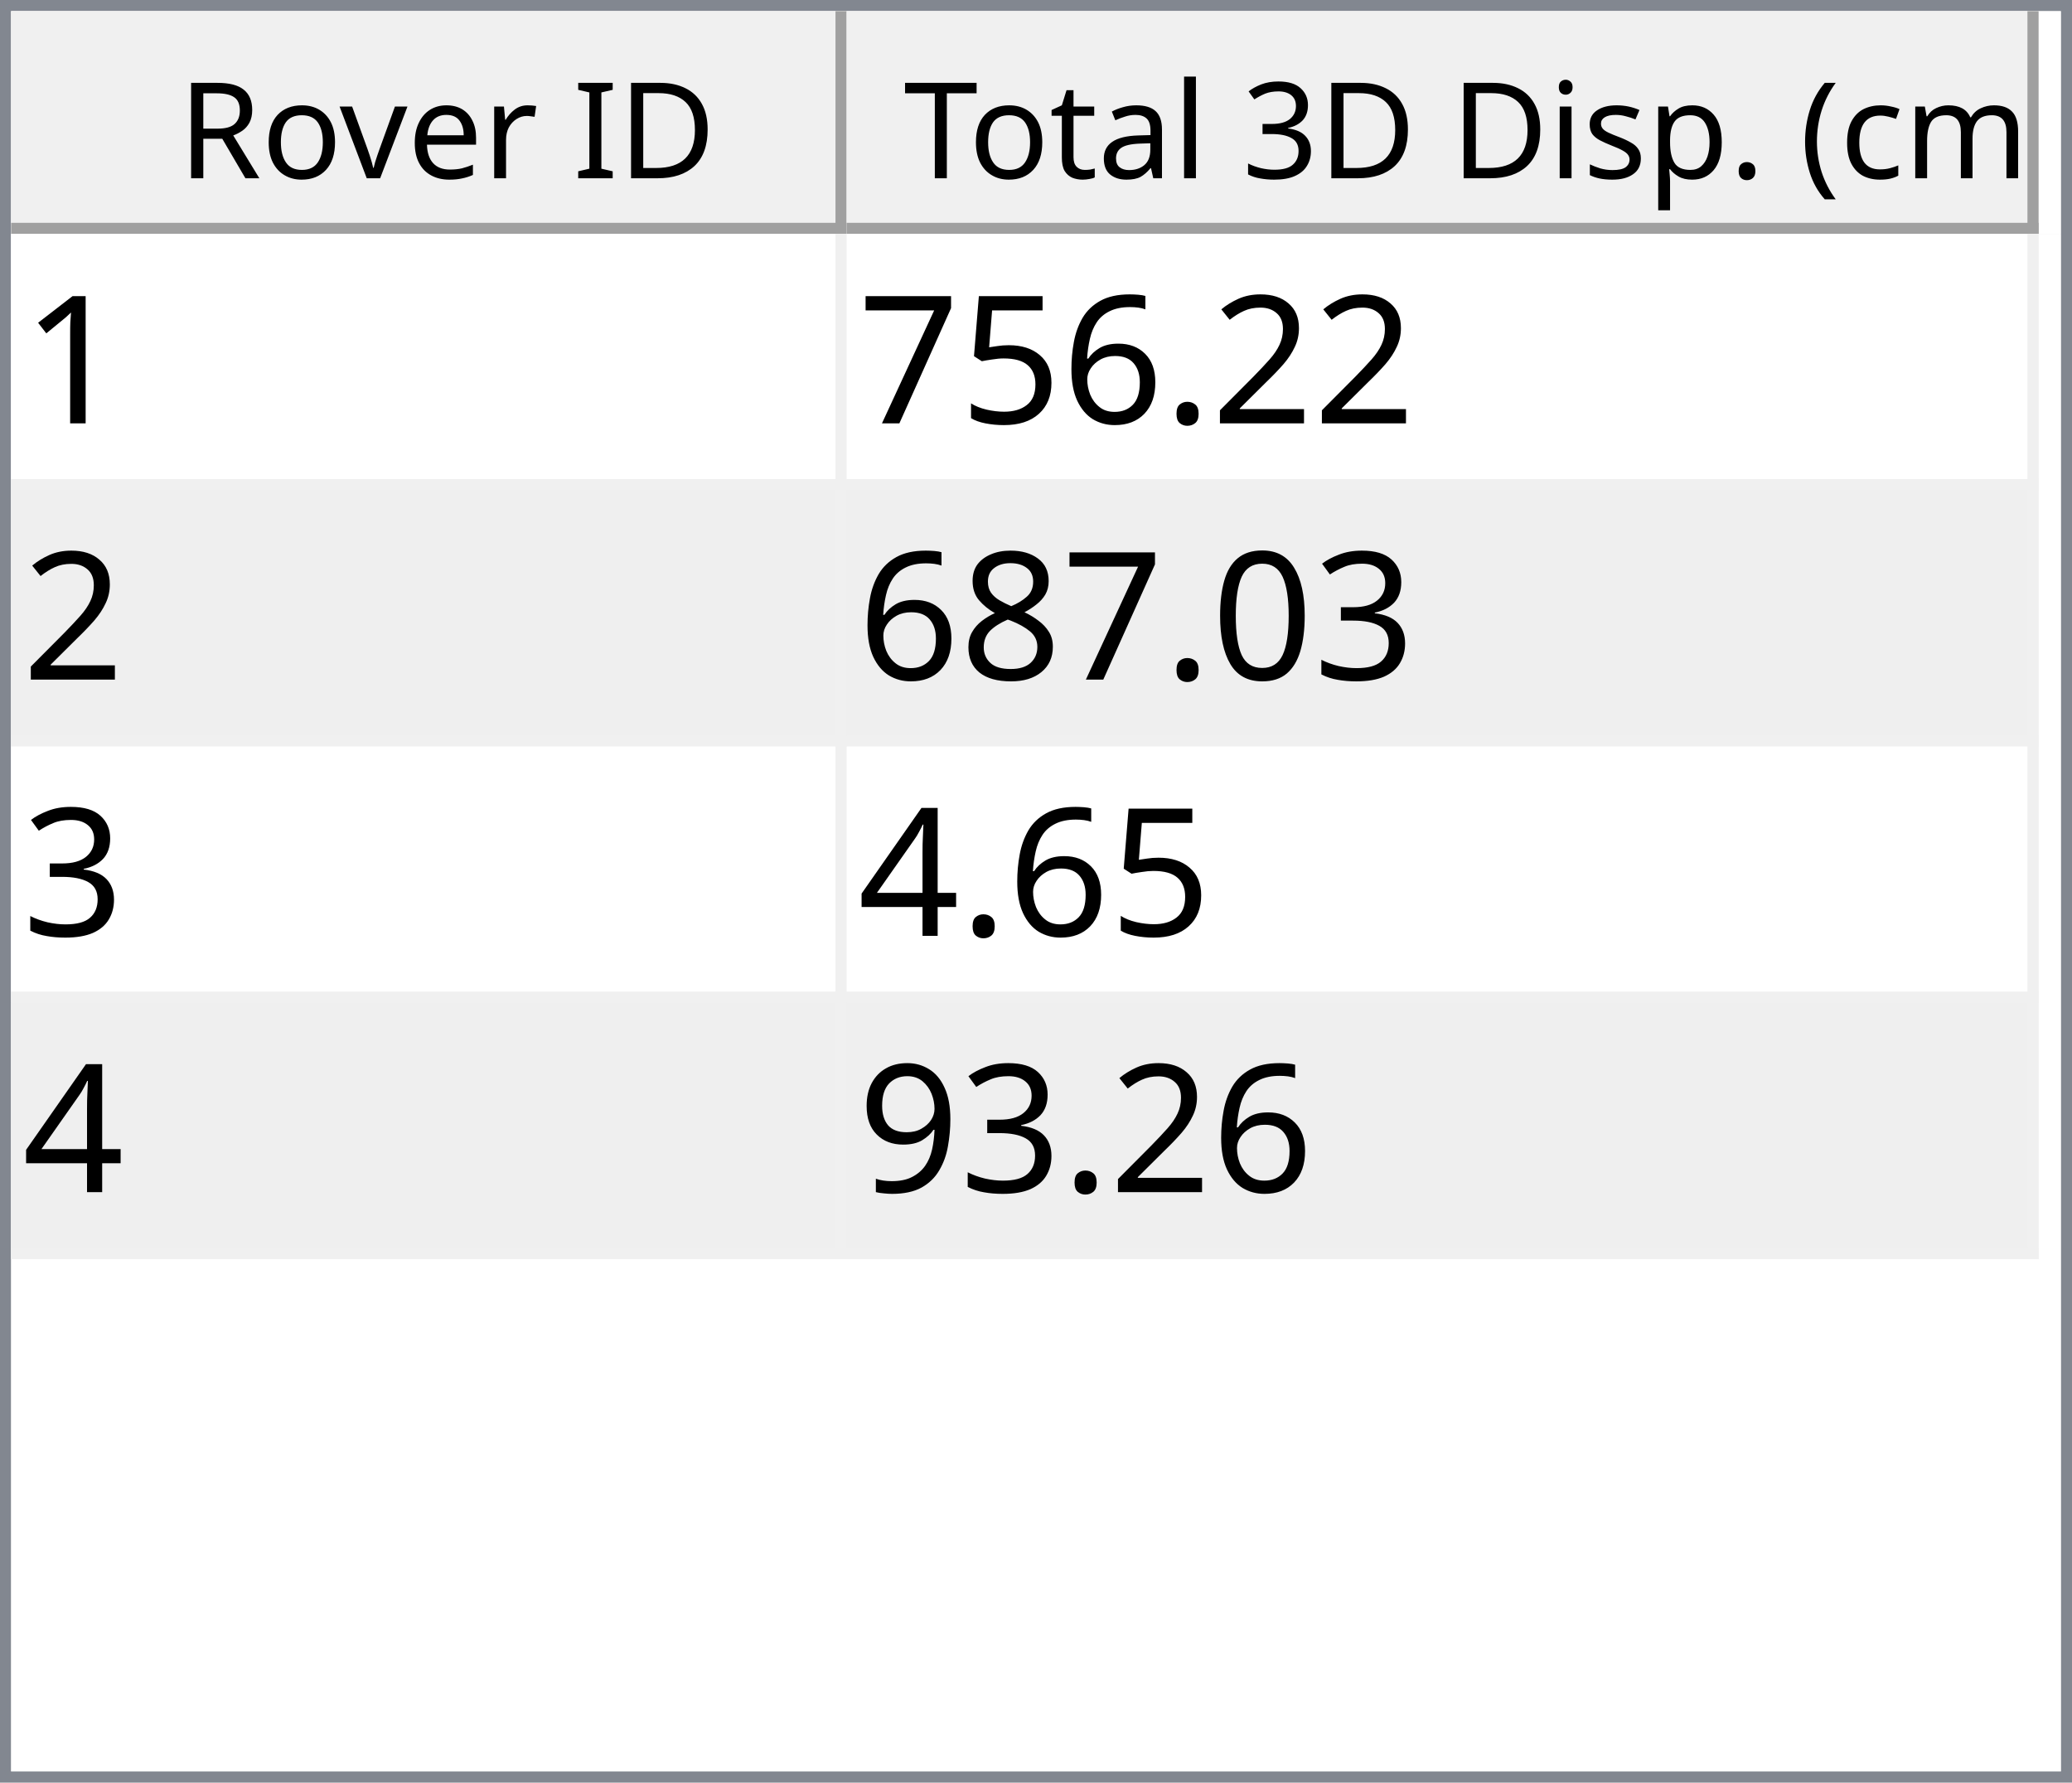
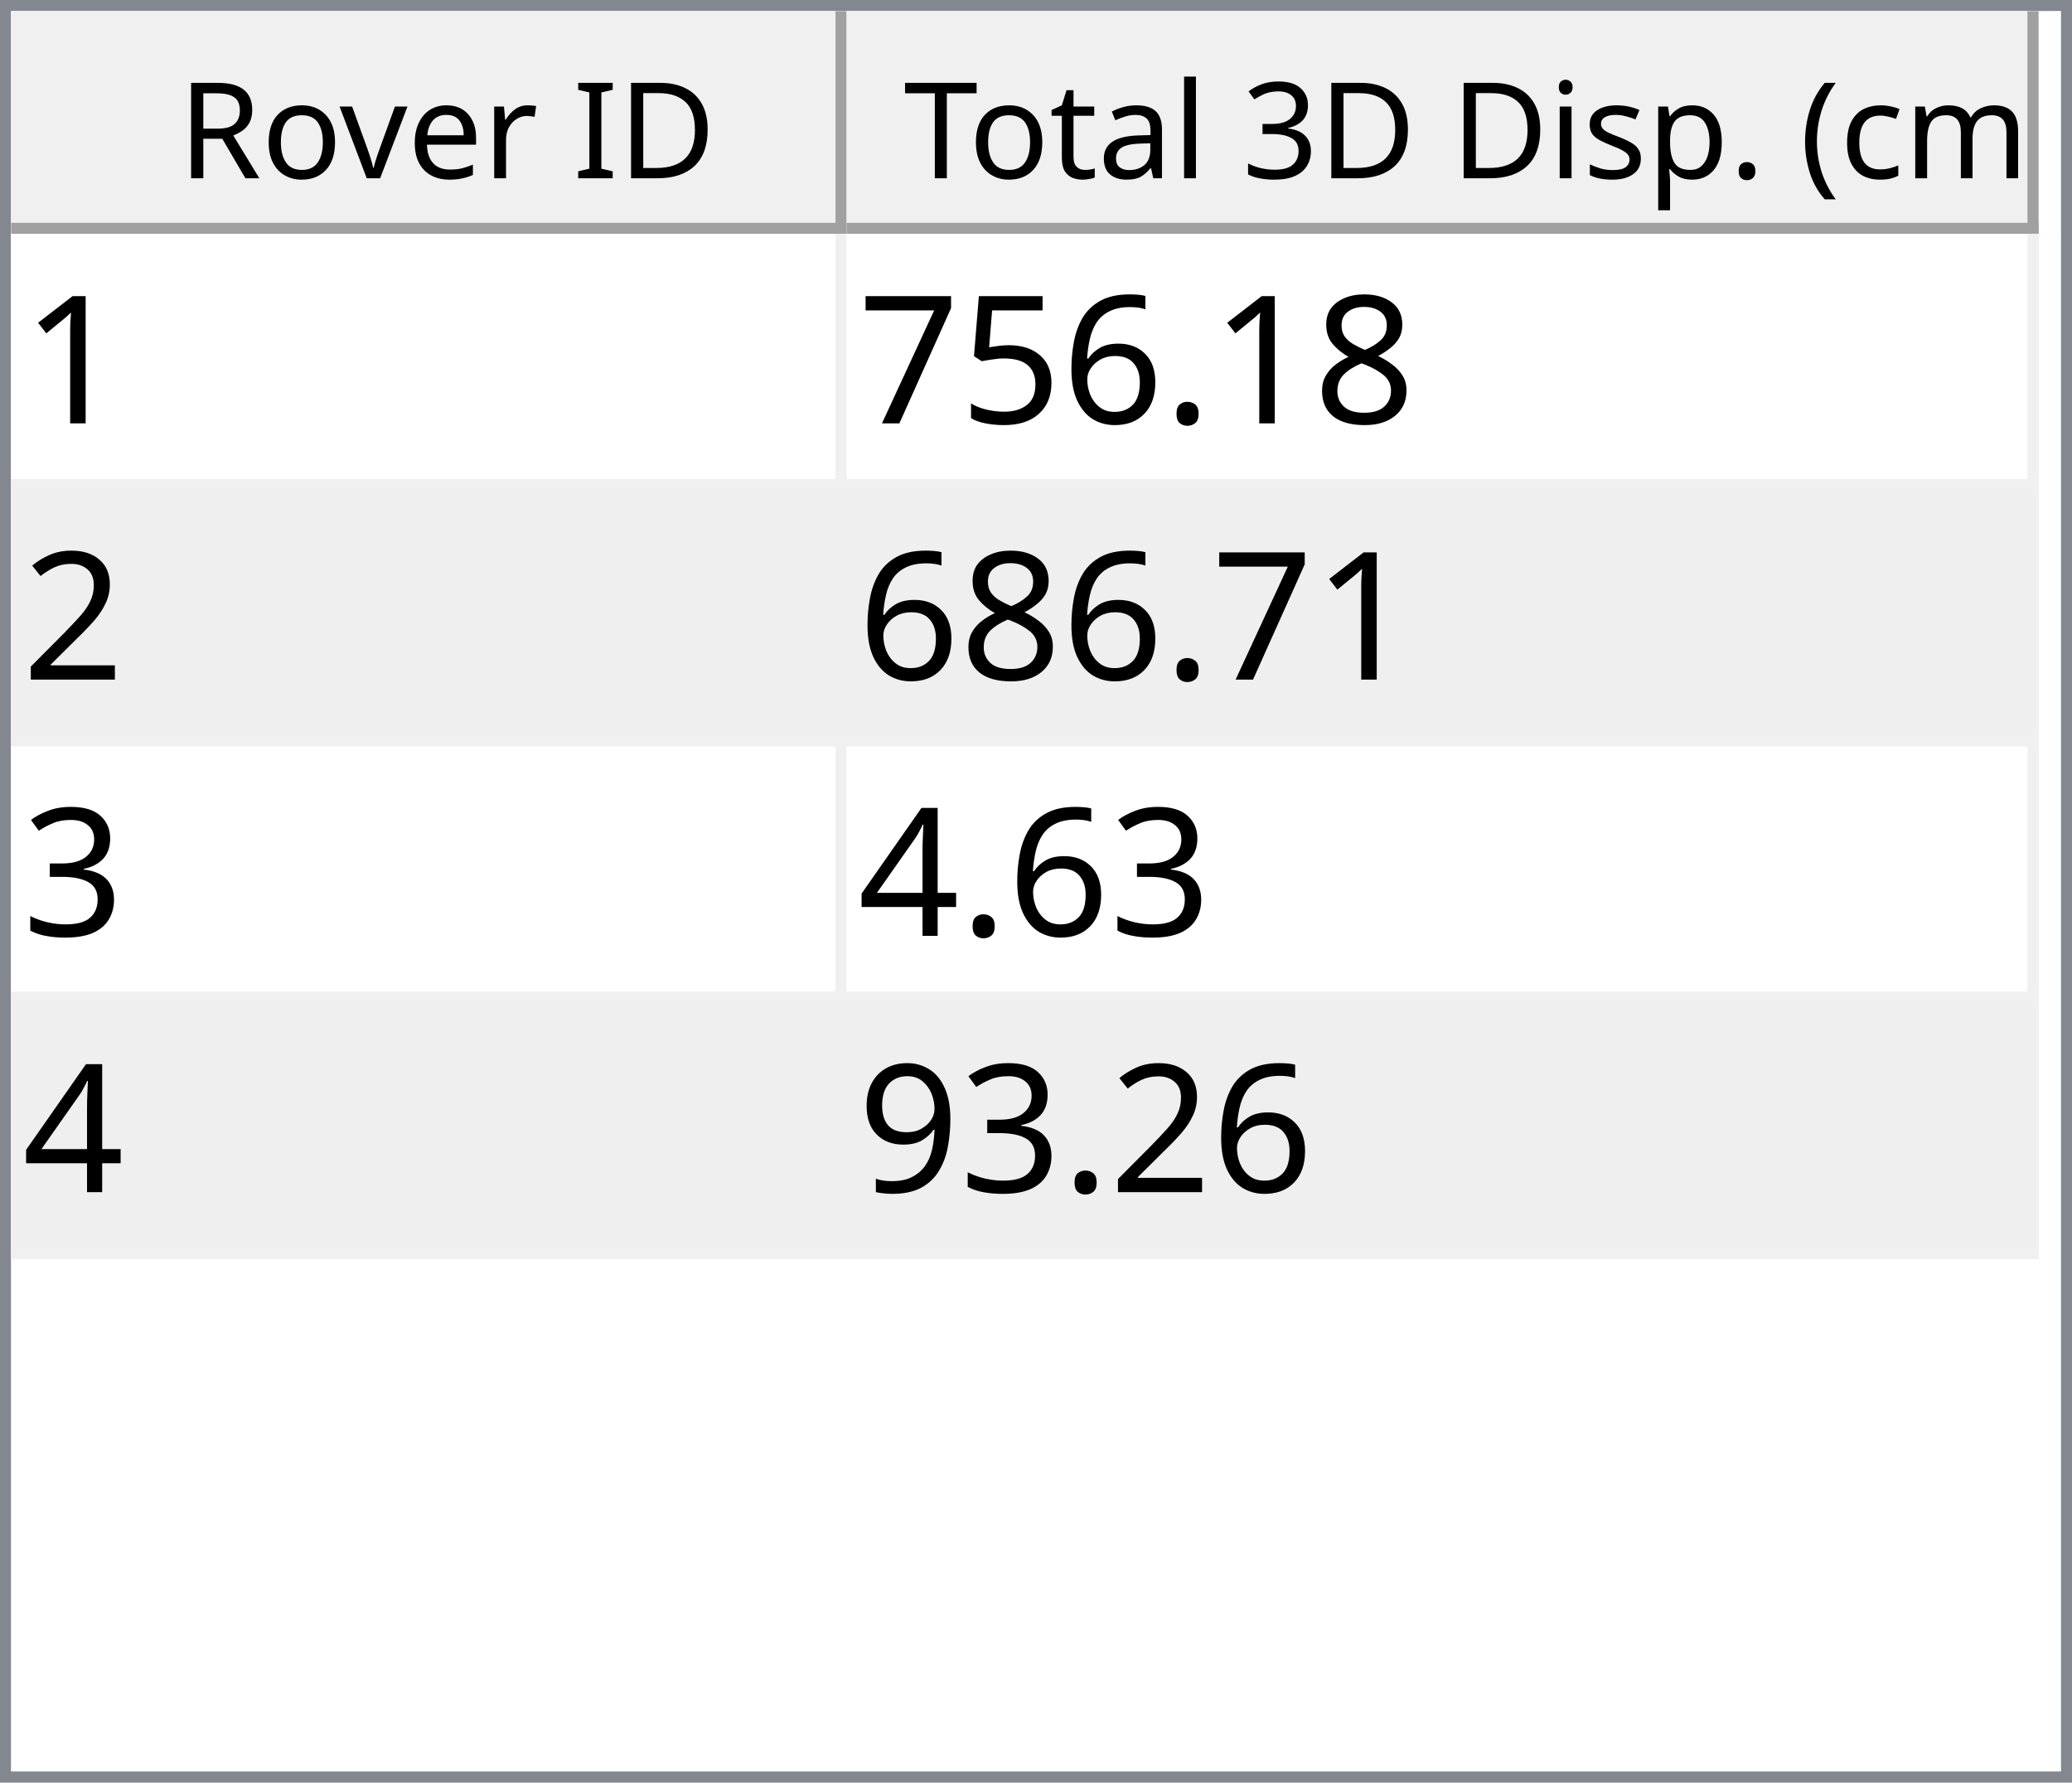
<svg xmlns="http://www.w3.org/2000/svg" style="fill-opacity:1; color-rendering:auto; color-interpolation:auto; text-rendering:auto; stroke:black; stroke-linecap:square; stroke-miterlimit:10; shape-rendering:auto; stroke-opacity:1; fill:black; stroke-dasharray:none; font-weight:normal; stroke-width:1; font-family:'Dialog'; font-style:normal; stroke-linejoin:miter; font-size:12px; stroke-dashoffset:0; image-rendering:auto;" width="186" height="160">
  <defs id="genericDefs" />
  <g>
    <defs id="defs1">
      <clipPath clipPathUnits="userSpaceOnUse" id="clipPath1">
        <path d="M0 0 L186 0 L186 160 L0 160 L0 0 Z" />
      </clipPath>
      <clipPath clipPathUnits="userSpaceOnUse" id="clipPath2">
        <path d="M0 0 L0 160 L186 160 L186 0 Z" />
      </clipPath>
      <clipPath clipPathUnits="userSpaceOnUse" id="clipPath3">
        <path d="M0 0 L0 20 L184 20 L184 0 Z" />
      </clipPath>
      <clipPath clipPathUnits="userSpaceOnUse" id="clipPath4">
        <path d="M0 0 L0 20 L75 20 L75 0 Z" />
      </clipPath>
      <clipPath clipPathUnits="userSpaceOnUse" id="clipPath5">
        <path d="M1 1 L1 19 L74 19 L74 1 Z" />
      </clipPath>
      <clipPath clipPathUnits="userSpaceOnUse" id="clipPath6">
        <path d="M0 0 L0 18 L73 18 L73 0 Z" />
      </clipPath>
      <clipPath clipPathUnits="userSpaceOnUse" id="clipPath7">
        <path d="M-0.5 -0.5 L-0.5 19.5 L74.5 19.5 L74.5 -0.5 Z" />
      </clipPath>
      <clipPath clipPathUnits="userSpaceOnUse" id="clipPath8">
        <path d="M0 0 L0 20 L107 20 L107 0 Z" />
      </clipPath>
      <clipPath clipPathUnits="userSpaceOnUse" id="clipPath9">
        <path d="M1 1 L1 19 L106 19 L106 1 Z" />
      </clipPath>
      <clipPath clipPathUnits="userSpaceOnUse" id="clipPath10">
        <path d="M0 0 L0 18 L105 18 L105 0 Z" />
      </clipPath>
      <clipPath clipPathUnits="userSpaceOnUse" id="clipPath11">
        <path d="M-0.5 -0.5 L-0.5 19.5 L106.5 19.5 L106.5 -0.5 Z" />
      </clipPath>
      <clipPath clipPathUnits="userSpaceOnUse" id="clipPath12">
        <path d="M0 0 L0 138 L184 138 L184 0 Z" />
      </clipPath>
      <clipPath clipPathUnits="userSpaceOnUse" id="clipPath13">
        <path d="M0 0 L0 92 L182 92 L182 0 Z" />
      </clipPath>
      <clipPath clipPathUnits="userSpaceOnUse" id="clipPath14">
        <path d="M-0.5 -0.5 L-0.5 91.5 L181.5 91.5 L181.5 -0.5 Z" />
      </clipPath>
      <clipPath clipPathUnits="userSpaceOnUse" id="clipPath15">
        <path d="M0 0 L0 22 L74 22 L74 0 Z" />
      </clipPath>
      <clipPath clipPathUnits="userSpaceOnUse" id="clipPath16">
        <path d="M0 0 L0 22 L106 22 L106 0 Z" />
      </clipPath>
      <font horiz-adv-x="64.551" id="font1">
        <font-face ascent="107.91" descent="25.098" units-per-em="100" style="font-style:normal; font-family:Segoe UI; font-weight:normal;" />
        <missing-glyph horiz-adv-x="64.551" d="M8.109 0 L8.109 68.266 L56.453 68.266 L56.453 0 L8.109 0 ZM15.328 7.234 L49.219 7.234 L49.219 61.031 L15.328 61.031 L15.328 7.234 Z" />
        <glyph unicode="D" horiz-adv-x="70.117" d="M9.188 0 L9.188 70.016 L28.516 70.016 Q65.531 70.016 65.531 35.891 Q65.531 19.672 55.25 9.836 Q44.969 0 27.734 0 L9.188 0 ZM17.391 62.594 L17.391 7.422 L27.828 7.422 Q41.609 7.422 49.273 14.797 Q56.938 22.172 56.938 35.688 Q56.938 62.594 28.328 62.594 L17.391 62.594 Z" />
        <glyph unicode="I" horiz-adv-x="26.611" d="M17.391 0 L9.188 0 L9.188 70.016 L17.391 70.016 L17.391 0 Z" />
        <glyph unicode=" " horiz-adv-x="27.393" d="" />
        <glyph unicode="r" horiz-adv-x="34.766" d="M34.188 41.891 Q32.078 43.5 28.125 43.5 Q23 43.5 19.555 38.672 Q16.109 33.844 16.109 25.484 L16.109 0 L8.109 0 L8.109 50 L16.109 50 L16.109 39.703 L16.312 39.703 Q18.016 44.969 21.531 47.922 Q25.047 50.875 29.391 50.875 Q32.516 50.875 34.188 50.203 L34.188 41.891 Z" />
        <glyph unicode="e" horiz-adv-x="52.295" d="M48.297 23 L12.984 23 Q13.188 14.656 17.484 10.109 Q21.781 5.562 29.297 5.562 Q37.75 5.562 44.828 11.141 L44.828 3.609 Q38.234 -1.172 27.391 -1.172 Q16.797 -1.172 10.742 5.641 Q4.688 12.453 4.688 24.812 Q4.688 36.469 11.305 43.82 Q17.922 51.172 27.734 51.172 Q37.547 51.172 42.922 44.828 Q48.297 38.484 48.297 27.203 L48.297 23 ZM40.094 29.781 Q40.047 36.719 36.75 40.578 Q33.453 44.438 27.594 44.438 Q21.922 44.438 17.969 40.383 Q14.016 36.328 13.094 29.781 L40.094 29.781 Z" />
        <glyph unicode="v" horiz-adv-x="47.9" d="M47.406 50 L27.484 0 L19.625 0 L0.688 50 L9.469 50 L22.172 13.672 Q23.578 9.672 23.922 6.688 L24.125 6.688 Q24.609 10.453 25.688 13.484 L38.969 50 L47.406 50 Z" />
        <glyph unicode="o" horiz-adv-x="58.594" d="M29 -1.172 Q17.922 -1.172 11.305 5.836 Q4.688 12.844 4.688 24.422 Q4.688 37.016 11.57 44.094 Q18.453 51.172 30.172 51.172 Q41.359 51.172 47.633 44.289 Q53.906 37.406 53.906 25.203 Q53.906 13.234 47.141 6.031 Q40.375 -1.172 29 -1.172 ZM29.594 44.438 Q21.875 44.438 17.383 39.188 Q12.891 33.938 12.891 24.703 Q12.891 15.828 17.43 10.695 Q21.969 5.562 29.594 5.562 Q37.359 5.562 41.531 10.594 Q45.703 15.625 45.703 24.906 Q45.703 34.281 41.531 39.359 Q37.359 44.438 29.594 44.438 Z" />
        <glyph unicode="R" horiz-adv-x="59.814" d="M59.375 0 L49.609 0 L37.891 19.625 Q36.281 22.359 34.766 24.289 Q33.25 26.219 31.664 27.438 Q30.078 28.656 28.25 29.219 Q26.422 29.781 24.125 29.781 L17.391 29.781 L17.391 0 L9.188 0 L9.188 70.016 L30.078 70.016 Q34.672 70.016 38.555 68.867 Q42.438 67.719 45.289 65.375 Q48.141 63.031 49.758 59.547 Q51.375 56.062 51.375 51.375 Q51.375 47.703 50.273 44.656 Q49.172 41.609 47.148 39.211 Q45.125 36.812 42.266 35.133 Q39.406 33.453 35.844 32.516 L35.844 32.328 Q37.594 31.547 38.891 30.547 Q40.188 29.547 41.359 28.18 Q42.531 26.812 43.68 25.078 Q44.828 23.344 46.234 21.047 L59.375 0 ZM17.391 62.594 L17.391 37.203 L28.516 37.203 Q31.594 37.203 34.203 38.133 Q36.812 39.062 38.719 40.797 Q40.625 42.531 41.703 45.047 Q42.781 47.562 42.781 50.688 Q42.781 56.297 39.141 59.445 Q35.5 62.594 28.609 62.594 L17.391 62.594 Z" />
        <glyph unicode=")" horiz-adv-x="30.176" d="M8.297 -15.922 L1.172 -15.922 Q16.406 2.344 16.406 26.812 Q16.406 51.469 1.078 70.016 L8.297 70.016 Q23.531 52.156 23.531 26.703 Q23.531 1.375 8.297 -15.922 Z" />
        <glyph unicode="m" horiz-adv-x="86.133" d="M79.109 0 L71.094 0 L71.094 28.719 Q71.094 37.016 68.531 40.727 Q65.969 44.438 59.906 44.438 Q54.781 44.438 51.195 39.75 Q47.609 35.062 47.609 28.516 L47.609 0 L39.594 0 L39.594 29.688 Q39.594 44.438 28.219 44.438 Q22.953 44.438 19.531 40.016 Q16.109 35.594 16.109 28.516 L16.109 0 L8.109 0 L8.109 50 L16.109 50 L16.109 42.094 L16.312 42.094 Q21.625 51.172 31.844 51.172 Q36.969 51.172 40.773 48.312 Q44.578 45.453 46 40.828 Q51.562 51.172 62.594 51.172 Q79.109 51.172 79.109 30.812 L79.109 0 Z" />
        <glyph unicode="c" horiz-adv-x="46.191" d="M42.188 2.297 Q36.422 -1.172 28.516 -1.172 Q17.828 -1.172 11.258 5.789 Q4.688 12.75 4.688 23.828 Q4.688 36.188 11.766 43.68 Q18.844 51.172 30.672 51.172 Q37.25 51.172 42.281 48.734 L42.281 40.531 Q36.719 44.438 30.375 44.438 Q22.703 44.438 17.797 38.945 Q12.891 33.453 12.891 24.516 Q12.891 15.719 17.508 10.641 Q22.125 5.562 29.891 5.562 Q36.422 5.562 42.188 9.906 L42.188 2.297 Z" />
        <glyph unicode="(" horiz-adv-x="30.176" d="M29.109 -15.922 L21.969 -15.922 Q6.844 1.375 6.844 26.703 Q6.844 52.156 21.969 70.016 L29.203 70.016 Q13.875 51.469 13.875 26.812 Q13.875 2.344 29.109 -15.922 Z" />
        <glyph unicode="." horiz-adv-x="21.68" d="M10.891 -1.078 Q8.641 -1.078 7.055 0.539 Q5.469 2.156 5.469 4.391 Q5.469 6.641 7.055 8.273 Q8.641 9.906 10.891 9.906 Q13.188 9.906 14.797 8.273 Q16.406 6.641 16.406 4.391 Q16.406 2.156 14.797 0.539 Q13.188 -1.078 10.891 -1.078 Z" />
        <glyph unicode="p" horiz-adv-x="58.789" d="M16.312 7.234 L16.109 7.234 L16.109 -23 L8.109 -23 L8.109 50 L16.109 50 L16.109 41.219 L16.312 41.219 Q22.219 51.172 33.594 51.172 Q43.266 51.172 48.688 44.461 Q54.109 37.75 54.109 26.469 Q54.109 13.922 48 6.375 Q41.891 -1.172 31.297 -1.172 Q21.578 -1.172 16.312 7.234 ZM16.109 27.391 L16.109 20.406 Q16.109 14.203 20.141 9.883 Q24.172 5.562 30.375 5.562 Q37.641 5.562 41.773 11.133 Q45.906 16.703 45.906 26.609 Q45.906 34.969 42.047 39.703 Q38.188 44.438 31.594 44.438 Q24.609 44.438 20.359 39.578 Q16.109 34.719 16.109 27.391 Z" />
        <glyph unicode="s" horiz-adv-x="42.432" d="M5.078 1.812 L5.078 10.406 Q11.625 5.562 19.484 5.562 Q30.031 5.562 30.031 12.594 Q30.031 14.594 29.125 15.992 Q28.219 17.391 26.68 18.461 Q25.141 19.531 23.07 20.383 Q21 21.234 18.609 22.172 Q15.281 23.484 12.766 24.828 Q10.25 26.172 8.57 27.859 Q6.891 29.547 6.031 31.695 Q5.172 33.844 5.172 36.719 Q5.172 40.234 6.789 42.945 Q8.406 45.656 11.086 47.484 Q13.766 49.312 17.211 50.242 Q20.656 51.172 24.312 51.172 Q30.812 51.172 35.938 48.922 L35.938 40.828 Q30.422 44.438 23.25 44.438 Q21 44.438 19.195 43.922 Q17.391 43.406 16.094 42.477 Q14.797 41.547 14.086 40.258 Q13.375 38.969 13.375 37.406 Q13.375 35.453 14.086 34.133 Q14.797 32.812 16.164 31.789 Q17.531 30.766 19.484 29.938 Q21.438 29.109 23.922 28.125 Q27.25 26.859 29.883 25.516 Q32.516 24.172 34.375 22.484 Q36.234 20.797 37.234 18.602 Q38.234 16.406 38.234 13.375 Q38.234 9.672 36.602 6.938 Q34.969 4.203 32.234 2.398 Q29.5 0.594 25.93 -0.289 Q22.359 -1.172 18.453 -1.172 Q10.75 -1.172 5.078 1.812 Z" />
        <glyph unicode="i" horiz-adv-x="24.219" d="M12.203 62.703 Q10.062 62.703 8.547 64.164 Q7.031 65.625 7.031 67.875 Q7.031 70.125 8.547 71.609 Q10.062 73.094 12.203 73.094 Q14.406 73.094 15.945 71.609 Q17.484 70.125 17.484 67.875 Q17.484 65.719 15.945 64.211 Q14.406 62.703 12.203 62.703 ZM16.109 0 L8.109 0 L8.109 50 L16.109 50 L16.109 0 Z" />
        <glyph unicode="3" horiz-adv-x="53.906" d="M46.531 19.828 Q46.531 15.094 44.75 11.211 Q42.969 7.328 39.719 4.57 Q36.469 1.812 31.93 0.297 Q27.391 -1.219 21.922 -1.219 Q11.922 -1.219 6 2.594 L6 11.188 Q13.094 5.609 22.219 5.609 Q25.875 5.609 28.828 6.539 Q31.781 7.469 33.906 9.227 Q36.031 10.984 37.18 13.477 Q38.328 15.969 38.328 19.094 Q38.328 32.812 18.797 32.812 L12.984 32.812 L12.984 39.594 L18.5 39.594 Q35.797 39.594 35.797 52.484 Q35.797 64.406 22.609 64.406 Q15.188 64.406 8.688 59.422 L8.688 67.188 Q15.375 71.188 24.609 71.188 Q29 71.188 32.57 69.969 Q36.141 68.75 38.68 66.555 Q41.219 64.359 42.609 61.281 Q44 58.203 44 54.5 Q44 40.672 30.031 36.719 L30.031 36.531 Q33.594 36.141 36.625 34.797 Q39.656 33.453 41.852 31.305 Q44.047 29.156 45.289 26.25 Q46.531 23.344 46.531 19.828 Z" />
        <glyph unicode="l" horiz-adv-x="24.219" d="M16.109 0 L8.109 0 L8.109 74.031 L16.109 74.031 L16.109 0 Z" />
        <glyph unicode="a" horiz-adv-x="50.879" d="M43.891 0 L35.891 0 L35.891 7.812 L35.688 7.812 Q30.469 -1.172 20.312 -1.172 Q12.844 -1.172 8.617 2.781 Q4.391 6.734 4.391 13.281 Q4.391 27.297 20.906 29.594 L35.891 31.688 Q35.891 44.438 25.594 44.438 Q16.547 44.438 9.281 38.281 L9.281 46.484 Q16.656 51.172 26.266 51.172 Q43.891 51.172 43.891 32.516 L43.891 0 ZM35.891 25.297 L23.828 23.641 Q18.266 22.859 15.43 20.875 Q12.594 18.891 12.594 13.875 Q12.594 10.203 15.211 7.883 Q17.828 5.562 22.172 5.562 Q28.125 5.562 32.008 9.742 Q35.891 13.922 35.891 20.312 L35.891 25.297 Z" />
        <glyph unicode="t" horiz-adv-x="33.887" d="M31.297 0.484 Q28.469 -1.078 23.828 -1.078 Q10.688 -1.078 10.688 13.578 L10.688 43.172 L2.094 43.172 L2.094 50 L10.688 50 L10.688 62.203 L18.703 64.797 L18.703 50 L31.297 50 L31.297 43.172 L18.703 43.172 L18.703 14.984 Q18.703 9.969 20.414 7.82 Q22.125 5.672 26.078 5.672 Q29.109 5.672 31.297 7.328 L31.297 0.484 Z" />
        <glyph unicode="T" horiz-adv-x="52.393" d="M50.594 62.594 L30.375 62.594 L30.375 0 L22.172 0 L22.172 62.594 L2 62.594 L2 70.016 L50.594 70.016 L50.594 62.594 Z" />
      </font>
      <font horiz-adv-x="75.0" id="font2">
        <font-face ascent="100.537" descent="21.973" units-per-em="100" style="font-style:normal; font-family:sans-serif; font-weight:normal;" />
        <missing-glyph horiz-adv-x="75.0" d="M12.5 0 L12.5 62.5 L62.5 62.5 L62.5 0 L12.5 0 ZM14.062 1.562 L60.938 1.562 L60.938 60.938 L14.062 60.938 L14.062 1.562 Z" />
        <glyph unicode="1" horiz-adv-x="55.615" d="M37.25 0 L28.469 0 L28.469 56 Q25.297 52.984 20.141 49.953 Q14.984 46.922 10.891 45.406 L10.891 53.906 Q18.266 57.375 23.781 62.305 Q29.297 67.234 31.594 71.875 L37.25 71.875 L37.25 0 Z" />
-         <glyph unicode="2" horiz-adv-x="55.615" d="M50.344 8.453 L50.344 0 L3.031 0 Q2.938 3.172 4.047 6.109 Q5.859 10.938 9.836 15.625 Q13.812 20.312 21.344 26.469 Q33.016 36.031 37.117 41.625 Q41.219 47.219 41.219 52.203 Q41.219 57.422 37.477 61.008 Q33.734 64.594 27.734 64.594 Q21.391 64.594 17.578 60.789 Q13.766 56.984 13.719 50.25 L4.688 51.172 Q5.609 61.281 11.664 66.578 Q17.719 71.875 27.938 71.875 Q38.234 71.875 44.242 66.164 Q50.25 60.453 50.25 52 Q50.25 47.703 48.492 43.555 Q46.734 39.406 42.656 34.812 Q38.578 30.219 29.109 22.219 Q21.188 15.578 18.945 13.211 Q16.703 10.844 15.234 8.453 L50.344 8.453 Z" />
+         <glyph unicode="8" horiz-adv-x="55.615" d="M17.672 38.812 Q12.203 40.828 9.57 44.539 Q6.938 48.25 6.938 53.422 Q6.938 61.234 12.555 66.555 Q18.172 71.875 27.484 71.875 Q36.859 71.875 42.578 66.43 Q48.297 60.984 48.297 53.172 Q48.297 48.188 45.68 44.508 Q43.062 40.828 37.75 38.812 Q44.344 36.672 47.781 31.883 Q51.219 27.094 51.219 20.453 Q51.219 11.281 44.727 5.031 Q38.234 -1.219 27.641 -1.219 Q17.047 -1.219 10.547 5.055 Q4.047 11.328 4.047 20.703 Q4.047 27.688 7.594 32.398 Q11.141 37.109 17.672 38.812 ZM15.922 53.719 Q15.922 48.641 19.195 45.414 Q22.469 42.188 27.688 42.188 Q32.766 42.188 36.016 45.383 Q39.266 48.578 39.266 53.219 Q39.266 58.062 35.914 61.359 Q32.562 64.656 27.594 64.656 Q22.562 64.656 19.242 61.43 Q15.922 58.203 15.922 53.719 ZM13.094 20.656 Q13.094 16.891 14.875 13.375 Q16.656 9.859 20.172 7.93 Q23.688 6 27.734 6 Q34.031 6 38.133 10.055 Q42.234 14.109 42.234 20.359 Q42.234 26.703 38.016 30.859 Q33.797 35.016 27.438 35.016 Q21.234 35.016 17.164 30.914 Q13.094 26.812 13.094 20.656 Z" />
        <glyph unicode="." horiz-adv-x="27.783" d="M9.078 0 L9.078 10.016 L19.094 10.016 L19.094 0 L9.078 0 Z" />
        <glyph unicode="6" horiz-adv-x="55.615" d="M49.75 54.047 L41.016 53.375 Q39.844 58.547 37.703 60.891 Q34.125 64.656 28.906 64.656 Q24.703 64.656 21.531 62.312 Q17.391 59.281 14.992 53.469 Q12.594 47.656 12.5 36.922 Q15.672 41.75 20.266 44.094 Q24.859 46.438 29.891 46.438 Q38.672 46.438 44.852 39.969 Q51.031 33.5 51.031 23.25 Q51.031 16.5 48.125 10.719 Q45.219 4.938 40.141 1.859 Q35.062 -1.219 28.609 -1.219 Q17.625 -1.219 10.695 6.859 Q3.766 14.938 3.766 33.5 Q3.766 54.25 11.422 63.672 Q18.109 71.875 29.438 71.875 Q37.891 71.875 43.289 67.141 Q48.688 62.406 49.75 54.047 ZM13.875 23.188 Q13.875 18.656 15.797 14.508 Q17.719 10.359 21.188 8.18 Q24.656 6 28.469 6 Q34.031 6 38.039 10.492 Q42.047 14.984 42.047 22.703 Q42.047 30.125 38.086 34.398 Q34.125 38.672 28.125 38.672 Q22.172 38.672 18.023 34.398 Q13.875 30.125 13.875 23.188 Z" />
        <glyph unicode="5" horiz-adv-x="55.615" d="M4.156 18.75 L13.375 19.531 Q14.406 12.797 18.141 9.398 Q21.875 6 27.156 6 Q33.5 6 37.891 10.789 Q42.281 15.578 42.281 23.484 Q42.281 31 38.062 35.352 Q33.844 39.703 27 39.703 Q22.75 39.703 19.336 37.773 Q15.922 35.844 13.969 32.766 L5.719 33.844 L12.641 70.609 L48.25 70.609 L48.25 62.203 L19.672 62.203 L15.828 42.969 Q22.266 47.469 29.344 47.469 Q38.719 47.469 45.164 40.969 Q51.609 34.469 51.609 24.266 Q51.609 14.547 45.953 7.469 Q39.062 -1.219 27.156 -1.219 Q17.391 -1.219 11.211 4.25 Q5.031 9.719 4.156 18.75 Z" />
        <glyph unicode="7" horiz-adv-x="55.615" d="M4.734 62.203 L4.734 70.656 L51.078 70.656 L51.078 63.812 Q44.234 56.547 37.523 44.484 Q30.812 32.422 27.156 19.672 Q24.516 10.688 23.781 0 L14.75 0 Q14.891 8.453 18.062 20.414 Q21.234 32.375 27.172 43.484 Q33.109 54.594 39.797 62.203 L4.734 62.203 Z" />
+         <glyph unicode="2" horiz-adv-x="55.615" d="M50.344 8.453 L50.344 0 L3.031 0 Q2.938 3.172 4.047 6.109 Q5.859 10.938 9.836 15.625 Q13.812 20.312 21.344 26.469 Q33.016 36.031 37.117 41.625 Q41.219 47.219 41.219 52.203 Q41.219 57.422 37.477 61.008 Q33.734 64.594 27.734 64.594 Q21.391 64.594 17.578 60.789 Q13.766 56.984 13.719 50.25 L4.688 51.172 Q5.609 61.281 11.664 66.578 Q17.719 71.875 27.938 71.875 Q38.234 71.875 44.242 66.164 Q50.25 60.453 50.25 52 Q50.25 47.703 48.492 43.555 Q46.734 39.406 42.656 34.812 Q38.578 30.219 29.109 22.219 Q21.188 15.578 18.945 13.211 Q16.703 10.844 15.234 8.453 L50.344 8.453 Z" />
        <glyph unicode="3" horiz-adv-x="55.615" d="M4.203 18.891 L12.984 20.062 Q14.5 12.594 18.141 9.297 Q21.781 6 27 6 Q33.203 6 37.477 10.297 Q41.75 14.594 41.75 20.953 Q41.75 27 37.797 30.93 Q33.844 34.859 27.734 34.859 Q25.25 34.859 21.531 33.891 L22.516 41.609 Q23.391 41.5 23.922 41.5 Q29.547 41.5 34.039 44.43 Q38.531 47.359 38.531 53.469 Q38.531 58.297 35.258 61.477 Q31.984 64.656 26.812 64.656 Q21.688 64.656 18.266 61.43 Q14.844 58.203 13.875 51.766 L5.078 53.328 Q6.688 62.156 12.398 67.016 Q18.109 71.875 26.609 71.875 Q32.469 71.875 37.398 69.359 Q42.328 66.844 44.945 62.5 Q47.562 58.156 47.562 53.266 Q47.562 48.641 45.07 44.828 Q42.578 41.016 37.703 38.766 Q44.047 37.312 47.562 32.695 Q51.078 28.078 51.078 21.141 Q51.078 11.766 44.242 5.25 Q37.406 -1.266 26.953 -1.266 Q17.531 -1.266 11.305 4.352 Q5.078 9.969 4.203 18.891 Z" />
-         <glyph unicode="0" horiz-adv-x="55.615" d="M4.156 35.297 Q4.156 48 6.766 55.742 Q9.375 63.484 14.523 67.68 Q19.672 71.875 27.484 71.875 Q33.25 71.875 37.594 69.555 Q41.938 67.234 44.773 62.867 Q47.609 58.5 49.219 52.227 Q50.828 45.953 50.828 35.297 Q50.828 22.703 48.242 14.969 Q45.656 7.234 40.508 3.008 Q35.359 -1.219 27.484 -1.219 Q17.141 -1.219 11.234 6.203 Q4.156 15.141 4.156 35.297 ZM13.188 35.297 Q13.188 17.672 17.312 11.836 Q21.438 6 27.484 6 Q33.547 6 37.672 11.859 Q41.797 17.719 41.797 35.297 Q41.797 52.984 37.672 58.789 Q33.547 64.594 27.391 64.594 Q21.344 64.594 17.719 59.469 Q13.188 52.938 13.188 35.297 Z" />
-         <glyph unicode="8" horiz-adv-x="55.615" d="M17.672 38.812 Q12.203 40.828 9.57 44.539 Q6.938 48.25 6.938 53.422 Q6.938 61.234 12.555 66.555 Q18.172 71.875 27.484 71.875 Q36.859 71.875 42.578 66.43 Q48.297 60.984 48.297 53.172 Q48.297 48.188 45.68 44.508 Q43.062 40.828 37.75 38.812 Q44.344 36.672 47.781 31.883 Q51.219 27.094 51.219 20.453 Q51.219 11.281 44.727 5.031 Q38.234 -1.219 27.641 -1.219 Q17.047 -1.219 10.547 5.055 Q4.047 11.328 4.047 20.703 Q4.047 27.688 7.594 32.398 Q11.141 37.109 17.672 38.812 ZM15.922 53.719 Q15.922 48.641 19.195 45.414 Q22.469 42.188 27.688 42.188 Q32.766 42.188 36.016 45.383 Q39.266 48.578 39.266 53.219 Q39.266 58.062 35.914 61.359 Q32.562 64.656 27.594 64.656 Q22.562 64.656 19.242 61.43 Q15.922 58.203 15.922 53.719 ZM13.094 20.656 Q13.094 16.891 14.875 13.375 Q16.656 9.859 20.172 7.93 Q23.688 6 27.734 6 Q34.031 6 38.133 10.055 Q42.234 14.109 42.234 20.359 Q42.234 26.703 38.016 30.859 Q33.797 35.016 27.438 35.016 Q21.234 35.016 17.164 30.914 Q13.094 26.812 13.094 20.656 Z" />
        <glyph unicode="4" horiz-adv-x="55.615" d="M32.328 0 L32.328 17.141 L1.266 17.141 L1.266 25.203 L33.938 71.578 L41.109 71.578 L41.109 25.203 L50.781 25.203 L50.781 17.141 L41.109 17.141 L41.109 0 L32.328 0 ZM32.328 25.203 L32.328 57.469 L9.906 25.203 L32.328 25.203 Z" />
        <glyph unicode="9" horiz-adv-x="55.615" d="M5.469 16.547 L13.922 17.328 Q14.984 11.375 18.016 8.688 Q21.047 6 25.781 6 Q29.828 6 32.883 7.859 Q35.938 9.719 37.891 12.82 Q39.844 15.922 41.164 21.195 Q42.484 26.469 42.484 31.938 Q42.484 32.516 42.438 33.688 Q39.797 29.5 35.234 26.883 Q30.672 24.266 25.344 24.266 Q16.453 24.266 10.305 30.711 Q4.156 37.156 4.156 47.703 Q4.156 58.594 10.578 65.234 Q17 71.875 26.656 71.875 Q33.641 71.875 39.43 68.117 Q45.219 64.359 48.219 57.398 Q51.219 50.438 51.219 37.25 Q51.219 23.531 48.242 15.406 Q45.266 7.281 39.383 3.031 Q33.5 -1.219 25.594 -1.219 Q17.188 -1.219 11.867 3.445 Q6.547 8.109 5.469 16.547 ZM41.453 48.141 Q41.453 55.719 37.43 60.156 Q33.406 64.594 27.734 64.594 Q21.875 64.594 17.531 59.812 Q13.188 55.031 13.188 47.406 Q13.188 40.578 17.312 36.305 Q21.438 32.031 27.484 32.031 Q33.594 32.031 37.523 36.305 Q41.453 40.578 41.453 48.141 Z" />
      </font>
    </defs>
    <g style="fill:white; stroke:white;">
      <rect x="0" y="0" width="186" style="clip-path:url(#clipPath1); stroke:none;" height="160" />
    </g>
    <g style="fill:white; text-rendering:optimizeSpeed; color-rendering:optimizeSpeed; image-rendering:optimizeSpeed; shape-rendering:crispEdges; stroke:white; color-interpolation:sRGB;">
      <rect x="0" width="186" height="160" y="0" style="stroke:none;" />
      <path style="stroke:none;" d="M0 160 L186 160 L186 0 L0 0 Z" />
    </g>
    <g style="fill:rgb(240,240,240); font-family:'Segoe UI'; stroke:rgb(240,240,240);">
      <rect x="0" y="0" width="186" style="clip-path:url(#clipPath2); stroke:none;" height="160" />
    </g>
    <g style="fill:rgb(130,135,144); font-family:'Segoe UI'; stroke:rgb(130,135,144);">
      <path d="M0 0 L186 0 L186 160 L0 160 L0 0 ZM1 1 L185 1 L185 159 L1 159 L1 1 Z" style="fill-rule:evenodd; clip-path:url(#clipPath2); stroke:none;" />
    </g>
    <g style="fill:white; font-family:'Segoe UI'; stroke:white;" transform="translate(1,1)">
      <rect x="0" y="0" width="184" style="clip-path:url(#clipPath3); stroke:none;" height="20" />
    </g>
    <g style="fill:rgb(240,240,240); font-family:'Segoe UI'; stroke:rgb(240,240,240);" transform="translate(1,1)">
      <rect x="0" y="0" width="75" style="clip-path:url(#clipPath4); stroke:none;" height="20" />
    </g>
    <g style="font-family:'Segoe UI';" transform="translate(2,2)">
      <text x="14" xml:space="preserve" y="14" style="clip-path:url(#clipPath6); stroke:none;">Rover ID</text>
    </g>
    <g style="fill:rgb(160,160,160); font-family:'Segoe UI'; stroke:rgb(160,160,160); stroke-linejoin:bevel;" transform="translate(1.5,1.5)">
      <line x1="74" x2="74" y1="0" style="fill:none; clip-path:url(#clipPath7);" y2="19" />
    </g>
    <g style="fill:rgb(160,160,160); font-family:'Segoe UI'; stroke:rgb(160,160,160); stroke-linejoin:bevel;" transform="matrix(1,0,0,1,1,1) translate(0.5,0.5)">
      <line x1="0" x2="74" y1="19" style="fill:none; clip-path:url(#clipPath7);" y2="19" />
    </g>
    <g style="fill:rgb(240,240,240); font-family:'Segoe UI'; stroke:rgb(240,240,240);" transform="translate(76,1)">
      <rect x="0" y="0" width="107" style="clip-path:url(#clipPath8); stroke:none;" height="20" />
    </g>
    <g style="font-family:'Segoe UI';" transform="translate(77,2)">
      <text x="1" xml:space="preserve" y="14" style="clip-path:url(#clipPath10); stroke:none;"> Total 3D Disp. (cm)</text>
    </g>
    <g style="fill:rgb(160,160,160); font-family:'Segoe UI'; stroke:rgb(160,160,160); stroke-linejoin:bevel;" transform="translate(76.5,1.5)">
      <line x1="106" x2="106" y1="0" style="fill:none; clip-path:url(#clipPath11);" y2="19" />
    </g>
    <g style="fill:rgb(160,160,160); font-family:'Segoe UI'; stroke:rgb(160,160,160); stroke-linejoin:bevel;" transform="matrix(1,0,0,1,76,1) translate(0.5,0.5)">
      <line x1="0" x2="106" y1="19" style="fill:none; clip-path:url(#clipPath11);" y2="19" />
    </g>
    <g style="fill:white; font-family:'Segoe UI'; stroke:white;" transform="translate(1,21)">
      <rect x="0" y="0" width="184" style="clip-path:url(#clipPath12); stroke:none;" height="138" />
    </g>
    <g style="fill:rgb(240,240,240); font-size:16px; font-family:sans-serif; stroke:rgb(240,240,240);" transform="translate(1,21)">
      <rect x="0" y="0" width="182" style="clip-path:url(#clipPath13); stroke:none;" height="92" />
      <line transform="translate(0.5,0.5)" x1="0" x2="181" y1="22" style="clip-path:url(#clipPath14); fill:none; stroke-linejoin:bevel;" y2="22" />
    </g>
    <g transform="matrix(1,0,0,1,1,21) translate(0.5,0.5)" style="fill:rgb(240,240,240); font-size:16px; font-family:sans-serif; stroke:rgb(240,240,240); stroke-linejoin:bevel;">
      <line x1="0" x2="181" y1="45" style="fill:none; clip-path:url(#clipPath14);" y2="45" />
    </g>
    <g transform="matrix(1,0,0,1,1,21) translate(0.5,0.5)" style="fill:rgb(240,240,240); font-size:16px; font-family:sans-serif; stroke:rgb(240,240,240); stroke-linejoin:bevel;">
      <line x1="0" x2="181" y1="68" style="fill:none; clip-path:url(#clipPath14);" y2="68" />
    </g>
    <g transform="matrix(1,0,0,1,1,21) translate(0.5,0.5)" style="fill:rgb(240,240,240); font-size:16px; font-family:sans-serif; stroke:rgb(240,240,240); stroke-linejoin:bevel;">
      <line x1="0" x2="181" y1="91" style="fill:none; clip-path:url(#clipPath14);" y2="91" />
    </g>
    <g transform="matrix(1,0,0,1,1,21) translate(0.5,0.5)" style="fill:rgb(240,240,240); font-size:16px; font-family:sans-serif; stroke:rgb(240,240,240); stroke-linejoin:bevel;">
      <line x1="74" x2="74" y1="0" style="fill:none; clip-path:url(#clipPath14);" y2="91" />
    </g>
    <g transform="matrix(1,0,0,1,1,21) translate(0.5,0.5)" style="fill:rgb(240,240,240); font-size:16px; font-family:sans-serif; stroke:rgb(240,240,240); stroke-linejoin:bevel;">
      <line x1="181" x2="181" y1="0" style="fill:none; clip-path:url(#clipPath14);" y2="91" />
    </g>
    <g style="fill:white; font-size:16px; font-family:sans-serif; stroke:white;" transform="matrix(1,0,0,1,1,21)">
      <rect x="0" y="0" width="74" style="clip-path:url(#clipPath15); stroke:none;" height="22" />
      <text x="1" y="17" style="fill:black; clip-path:url(#clipPath15); stroke:none;" xml:space="preserve">1</text>
    </g>
    <g style="fill:white; font-size:16px; font-family:sans-serif; stroke:white;" transform="matrix(1,0,0,1,1,21) translate(75,0)">
      <rect x="0" y="0" width="106" style="clip-path:url(#clipPath16); stroke:none;" height="22" />
-       <text x="1" y="17" style="fill:black; clip-path:url(#clipPath16); stroke:none;" xml:space="preserve">756.22</text>
+       <text x="1" y="17" style="fill:black; clip-path:url(#clipPath16); stroke:none;" xml:space="preserve">756.18</text>
    </g>
    <g style="fill:rgb(239,239,239); font-size:16px; font-family:sans-serif; stroke:rgb(239,239,239);" transform="matrix(1,0,0,1,1,21) translate(0,23)">
      <rect x="0" y="0" width="74" style="clip-path:url(#clipPath15); stroke:none;" height="22" />
      <text x="1" y="17" style="fill:black; clip-path:url(#clipPath15); stroke:none;" xml:space="preserve">2</text>
    </g>
    <g style="fill:rgb(239,239,239); font-size:16px; font-family:sans-serif; stroke:rgb(239,239,239);" transform="matrix(1,0,0,1,1,21) translate(75,23)">
      <rect x="0" y="0" width="106" style="clip-path:url(#clipPath16); stroke:none;" height="22" />
-       <text x="1" y="17" style="fill:black; clip-path:url(#clipPath16); stroke:none;" xml:space="preserve">687.03</text>
+       <text x="1" y="17" style="fill:black; clip-path:url(#clipPath16); stroke:none;" xml:space="preserve">686.71</text>
    </g>
    <g style="fill:white; font-size:16px; font-family:sans-serif; stroke:white;" transform="matrix(1,0,0,1,1,21) translate(0,46)">
      <rect x="0" y="0" width="74" style="clip-path:url(#clipPath15); stroke:none;" height="22" />
      <text x="1" y="17" style="fill:black; clip-path:url(#clipPath15); stroke:none;" xml:space="preserve">3</text>
    </g>
    <g style="fill:white; font-size:16px; font-family:sans-serif; stroke:white;" transform="matrix(1,0,0,1,1,21) translate(75,46)">
      <rect x="0" y="0" width="106" style="clip-path:url(#clipPath16); stroke:none;" height="22" />
-       <text x="1" y="17" style="fill:black; clip-path:url(#clipPath16); stroke:none;" xml:space="preserve">4.65</text>
+       <text x="1" y="17" style="fill:black; clip-path:url(#clipPath16); stroke:none;" xml:space="preserve">4.63</text>
    </g>
    <g style="fill:rgb(239,239,239); font-size:16px; font-family:sans-serif; stroke:rgb(239,239,239);" transform="matrix(1,0,0,1,1,21) translate(0,69)">
      <rect x="0" y="0" width="74" style="clip-path:url(#clipPath15); stroke:none;" height="22" />
      <text x="1" y="17" style="fill:black; clip-path:url(#clipPath15); stroke:none;" xml:space="preserve">4</text>
    </g>
    <g style="fill:rgb(239,239,239); font-size:16px; font-family:sans-serif; stroke:rgb(239,239,239);" transform="matrix(1,0,0,1,1,21) translate(75,69)">
      <rect x="0" y="0" width="106" style="clip-path:url(#clipPath16); stroke:none;" height="22" />
      <text x="1" y="17" style="fill:black; clip-path:url(#clipPath16); stroke:none;" xml:space="preserve">93.26</text>
    </g>
  </g>
</svg>
